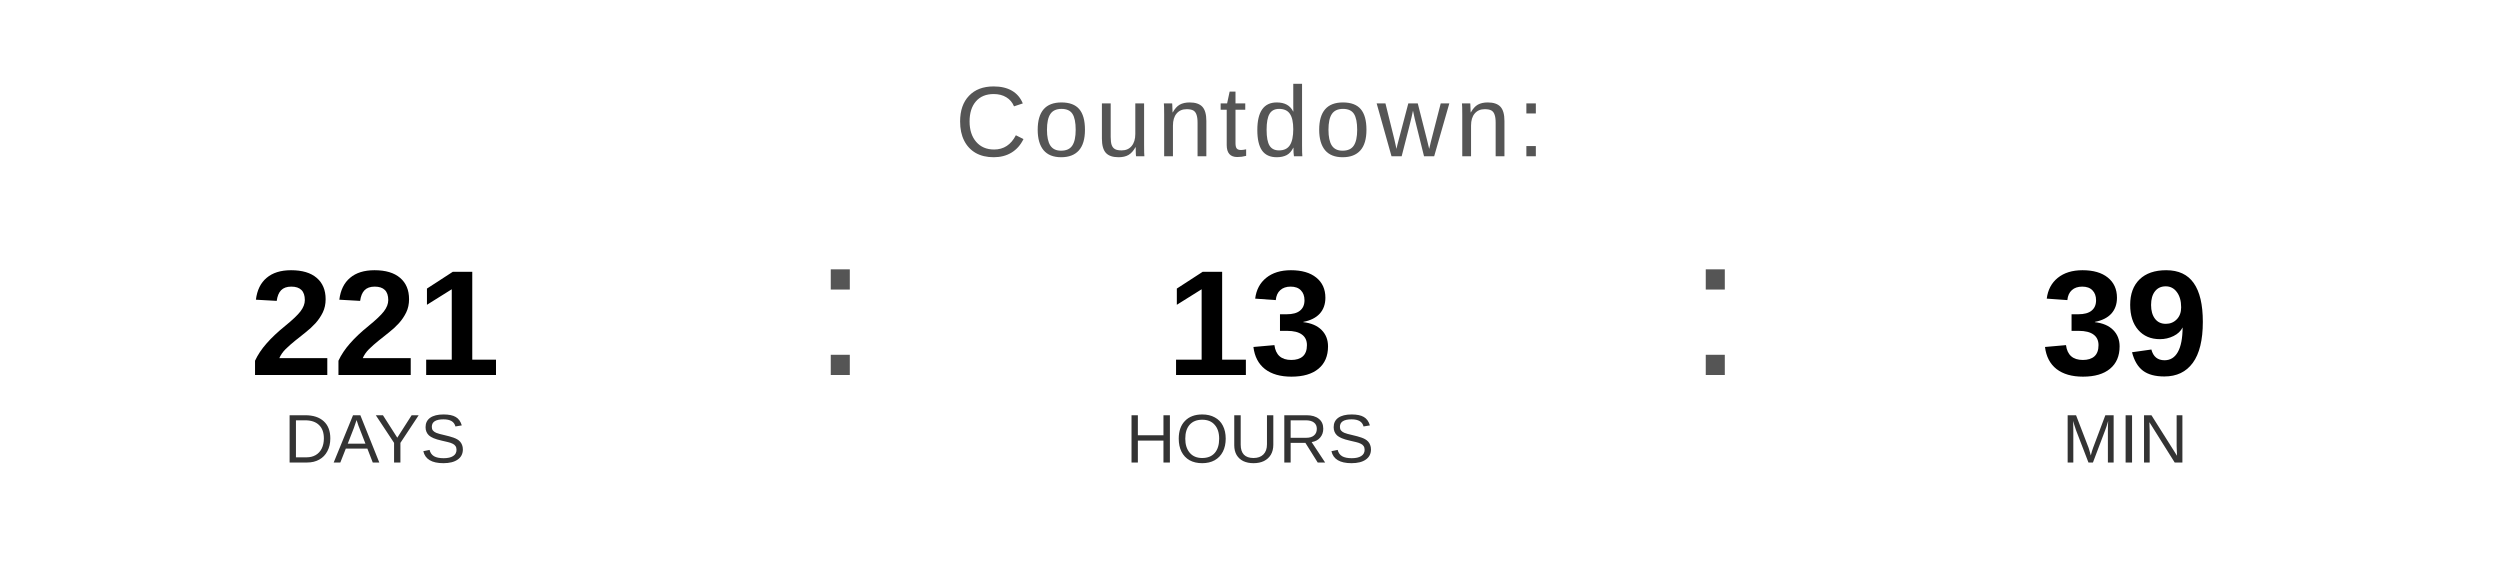
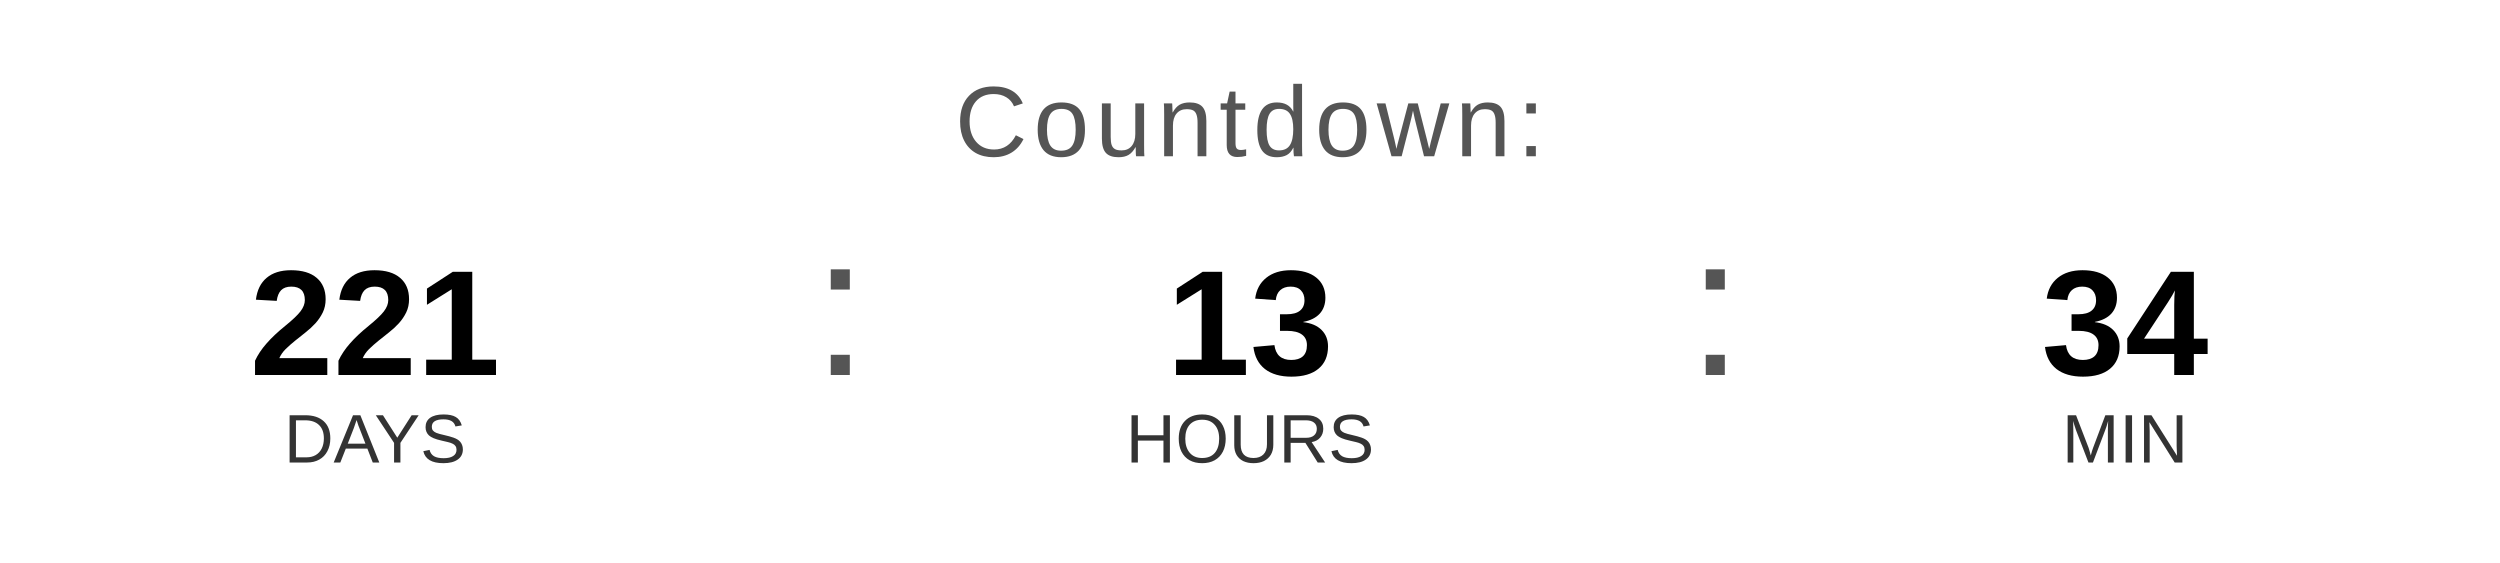
<svg xmlns="http://www.w3.org/2000/svg" width="400" height="90" viewBox="0 0 400 90">
  <text x="200" y="25" font-family="Arial, Helvetica, sans-serif" font-size="16" fill="#555555" text-anchor="middle" letter-spacing="1">
    Countdown:
  </text>
  <text x="60" y="60" font-family="Arial, Helvetica, sans-serif" font-size="24" font-weight="bold" fill="#000000" text-anchor="middle">221</text>
  <text x="60" y="74" font-family="Arial, Helvetica, sans-serif" font-size="11" fill="#333333" text-anchor="middle">DAYS</text>
  <text x="130" y="60" font-family="Arial, sans-serif" font-size="32" fill="#555555">:</text>
  <text x="200" y="60" font-family="Arial, Helvetica, sans-serif" font-size="24" font-weight="bold" fill="#000000" text-anchor="middle">13</text>
  <text x="200" y="74" font-family="Arial, Helvetica, sans-serif" font-size="11" fill="#333333" text-anchor="middle">HOURS</text>
  <text x="270" y="60" font-family="Arial, sans-serif" font-size="32" fill="#555555">:</text>
-   <text x="340" y="60" font-family="Arial, Helvetica, sans-serif" font-size="24" font-weight="bold" fill="#000000" text-anchor="middle">39</text>
+   <text x="340" y="60" font-family="Arial, Helvetica, sans-serif" font-size="24" font-weight="bold" fill="#000000" text-anchor="middle">34</text>
  <text x="340" y="74" font-family="Arial, Helvetica, sans-serif" font-size="11" fill="#333333" text-anchor="middle">MIN</text>
</svg>
